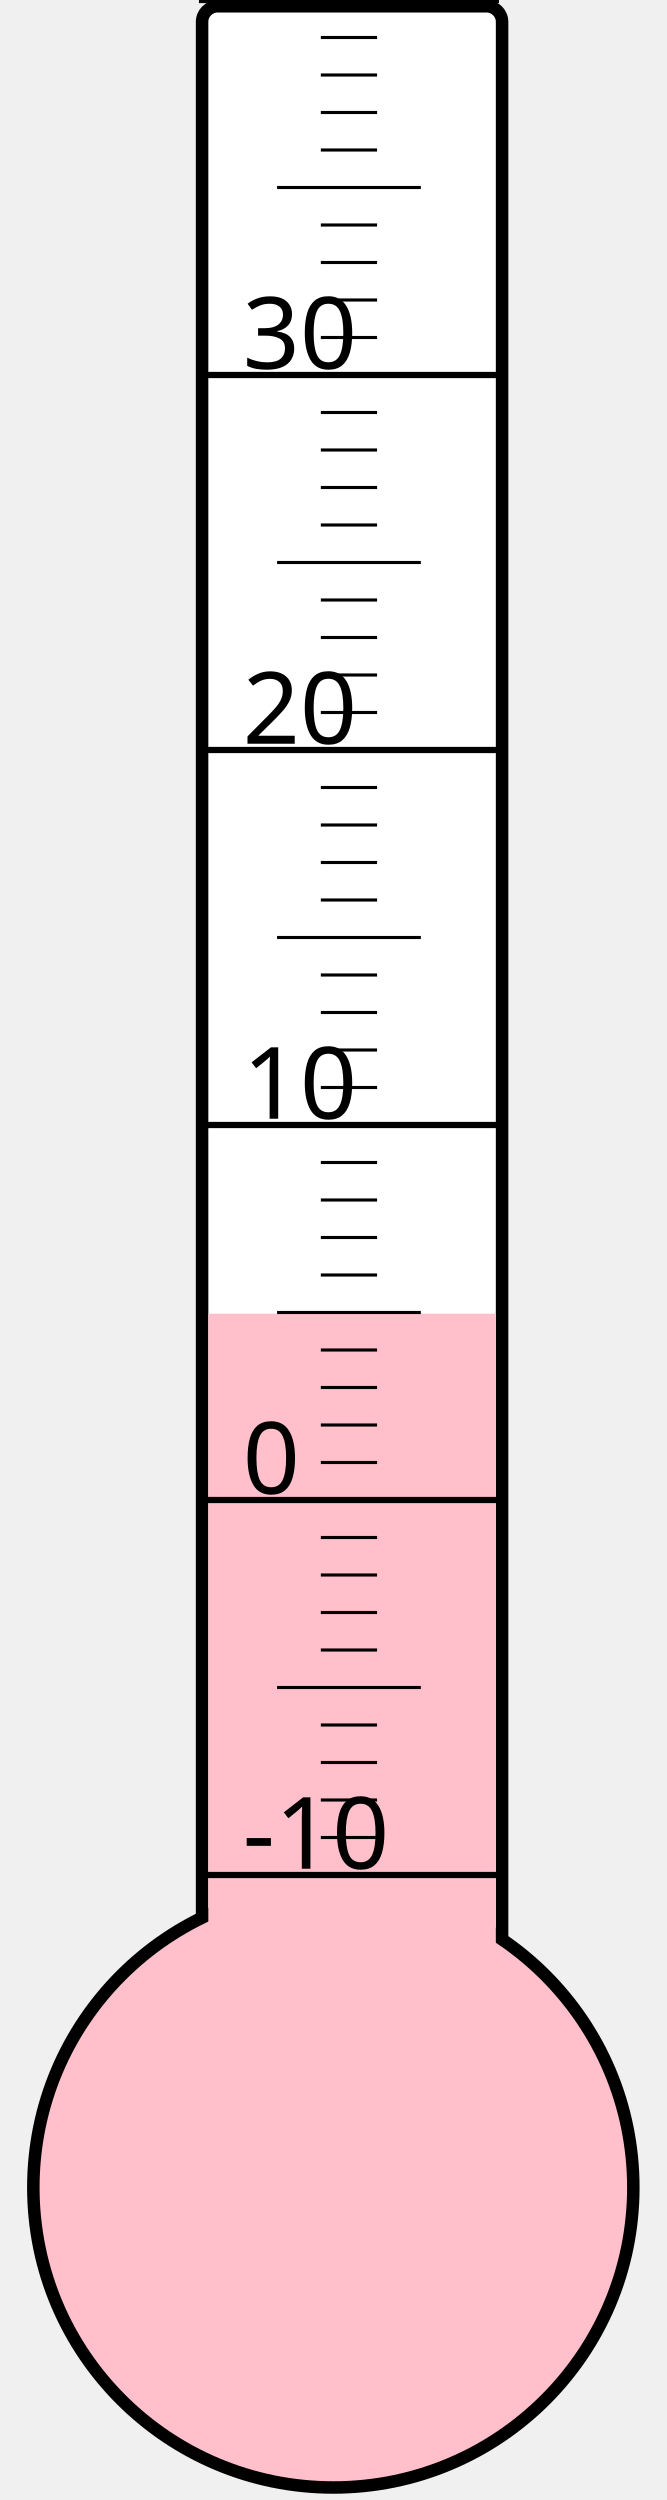
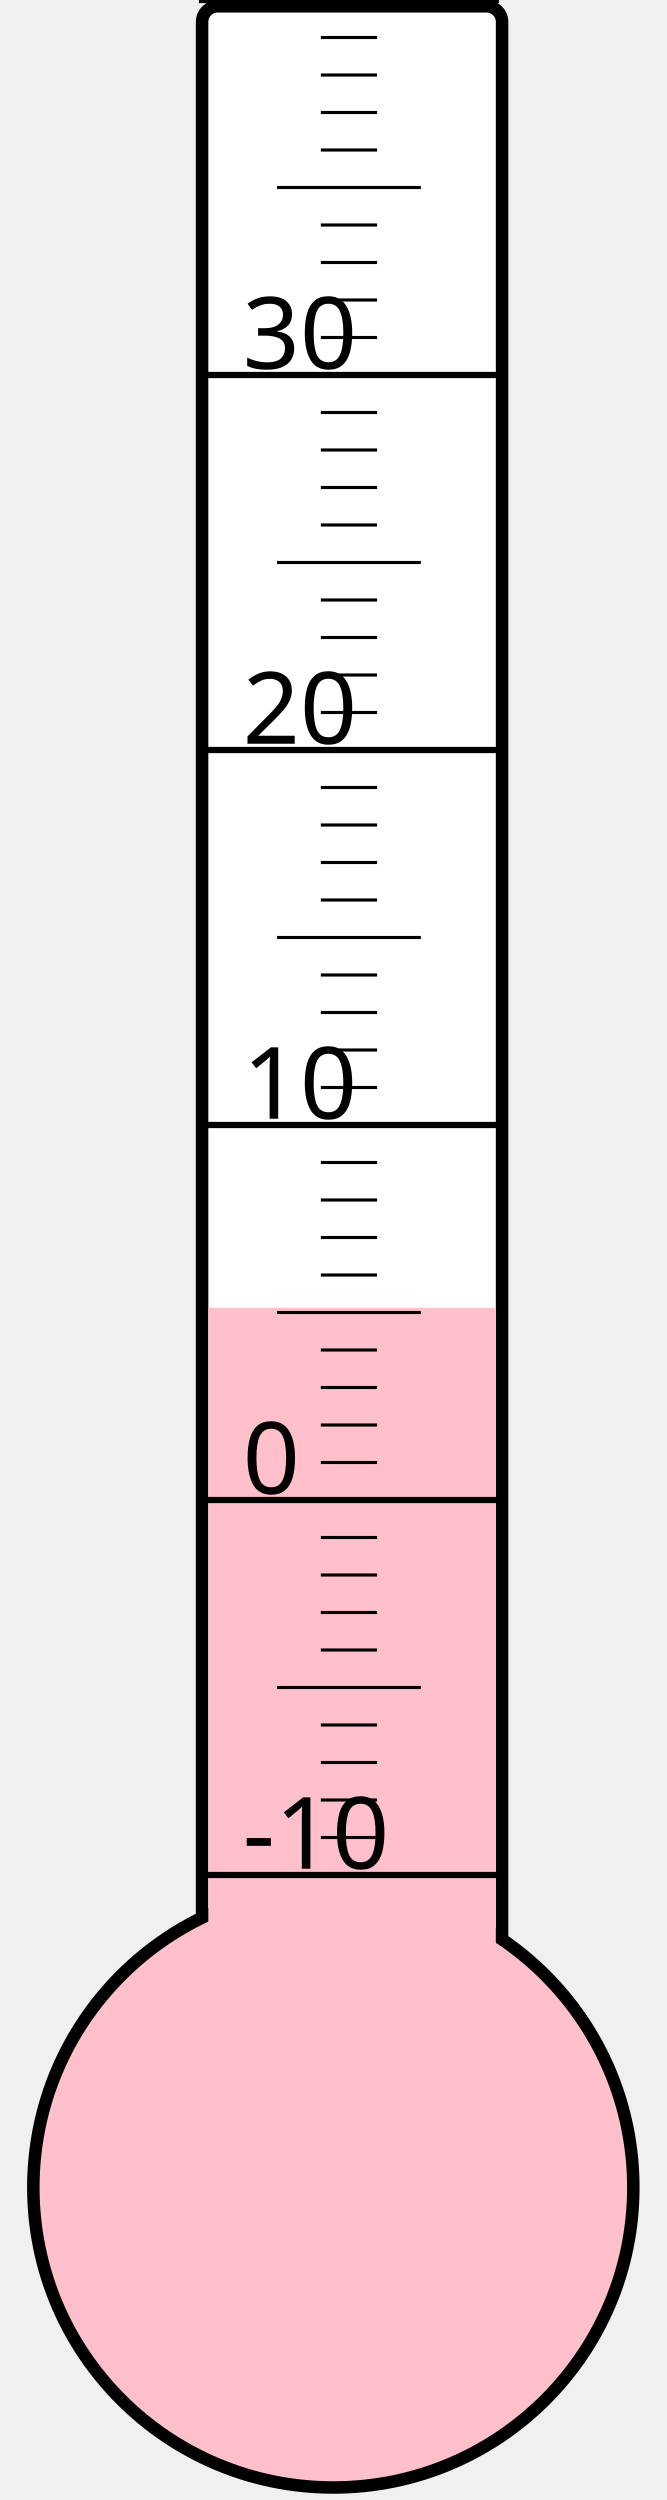
<svg xmlns="http://www.w3.org/2000/svg" width="40px" height="150px" viewBox="0 0 200 800">
  <rect width="200" height="800" x="0" y="0" style="fill: #ffffeb; fill-opacity: 0;" />
  <rect width="96" height="680" x="58" y="2" rx="5" ry="5" style="fill: white; fill-opacity: 1; stroke: black; stroke-width: 4;" />
  <circle cx="100" cy="700" r="96" style="fill: pink; stroke: black; stroke-width: 4;" />
-   <rect width="92" height="279.625" x="60" y="420.375" style="fill: pink; fill-opacity: 1; stroke-width: 0;" />
+   <rect width="92" height="281.5" x="60" y="418.5" style="fill: pink; fill-opacity: 1; stroke-width: 0;" />
  <text x="71" y="598" style="font-family: sans-serif; font-size: 24pt;">-10</text>
  <text x="71" y="478" style="font-family: sans-serif; font-size: 24pt;">0</text>
  <text x="71" y="358" style="font-family: sans-serif; font-size: 24pt;">10</text>
  <text x="71" y="238" style="font-family: sans-serif; font-size: 24pt;">20</text>
  <text x="71" y="118" style="font-family: sans-serif; font-size: 24pt;">30</text>
  <g style="stroke: black;">
    <line x1="57" y1="600" x2="153" y2="600" style="stroke-width: 2;" />
    <line x1="96" y1="588" x2="114" y2="588" style="stroke-width: 1;" />
    <line x1="96" y1="576" x2="114" y2="576" style="stroke-width: 1;" />
    <line x1="96" y1="564" x2="114" y2="564" style="stroke-width: 1;" />
    <line x1="96" y1="552" x2="114" y2="552" style="stroke-width: 1;" />
    <line x1="82" y1="540" x2="128" y2="540" style="stroke-width: 1;" />
    <line x1="96" y1="528" x2="114" y2="528" style="stroke-width: 1;" />
    <line x1="96" y1="516" x2="114" y2="516" style="stroke-width: 1;" />
    <line x1="96" y1="504" x2="114" y2="504" style="stroke-width: 1;" />
    <line x1="96" y1="492" x2="114" y2="492" style="stroke-width: 1;" />
    <line x1="57" y1="480" x2="153" y2="480" style="stroke-width: 2;" />
    <line x1="96" y1="468" x2="114" y2="468" style="stroke-width: 1;" />
    <line x1="96" y1="456" x2="114" y2="456" style="stroke-width: 1;" />
    <line x1="96" y1="444" x2="114" y2="444" style="stroke-width: 1;" />
    <line x1="96" y1="432" x2="114" y2="432" style="stroke-width: 1;" />
    <line x1="82" y1="420" x2="128" y2="420" style="stroke-width: 1;" />
    <line x1="96" y1="408" x2="114" y2="408" style="stroke-width: 1;" />
    <line x1="96" y1="396" x2="114" y2="396" style="stroke-width: 1;" />
    <line x1="96" y1="384" x2="114" y2="384" style="stroke-width: 1;" />
    <line x1="96" y1="372" x2="114" y2="372" style="stroke-width: 1;" />
    <line x1="57" y1="360" x2="153" y2="360" style="stroke-width: 2;" />
    <line x1="96" y1="348" x2="114" y2="348" style="stroke-width: 1;" />
    <line x1="96" y1="336" x2="114" y2="336" style="stroke-width: 1;" />
    <line x1="96" y1="324" x2="114" y2="324" style="stroke-width: 1;" />
    <line x1="96" y1="312" x2="114" y2="312" style="stroke-width: 1;" />
    <line x1="82" y1="300" x2="128" y2="300" style="stroke-width: 1;" />
    <line x1="96" y1="288" x2="114" y2="288" style="stroke-width: 1;" />
    <line x1="96" y1="276" x2="114" y2="276" style="stroke-width: 1;" />
    <line x1="96" y1="264" x2="114" y2="264" style="stroke-width: 1;" />
    <line x1="96" y1="252" x2="114" y2="252" style="stroke-width: 1;" />
    <line x1="57" y1="240" x2="153" y2="240" style="stroke-width: 2;" />
    <line x1="96" y1="228" x2="114" y2="228" style="stroke-width: 1;" />
    <line x1="96" y1="216" x2="114" y2="216" style="stroke-width: 1;" />
    <line x1="96" y1="204" x2="114" y2="204" style="stroke-width: 1;" />
    <line x1="96" y1="192" x2="114" y2="192" style="stroke-width: 1;" />
    <line x1="82" y1="180" x2="128" y2="180" style="stroke-width: 1;" />
    <line x1="96" y1="168" x2="114" y2="168" style="stroke-width: 1;" />
    <line x1="96" y1="156" x2="114" y2="156" style="stroke-width: 1;" />
    <line x1="96" y1="144" x2="114" y2="144" style="stroke-width: 1;" />
    <line x1="96" y1="132" x2="114" y2="132" style="stroke-width: 1;" />
    <line x1="57" y1="120" x2="153" y2="120" style="stroke-width: 2;" />
    <line x1="96" y1="108" x2="114" y2="108" style="stroke-width: 1;" />
    <line x1="96" y1="96" x2="114" y2="96" style="stroke-width: 1;" />
    <line x1="96" y1="84" x2="114" y2="84" style="stroke-width: 1;" />
    <line x1="96" y1="72" x2="114" y2="72" style="stroke-width: 1;" />
    <line x1="82" y1="60" x2="128" y2="60" style="stroke-width: 1;" />
    <line x1="96" y1="48" x2="114" y2="48" style="stroke-width: 1;" />
    <line x1="96" y1="36" x2="114" y2="36" style="stroke-width: 1;" />
    <line x1="96" y1="24" x2="114" y2="24" style="stroke-width: 1;" />
    <line x1="96" y1="12" x2="114" y2="12" style="stroke-width: 1;" />
    <line x1="57" y1="0" x2="153" y2="0" style="stroke-width: 2;" />
  </g>
</svg>
